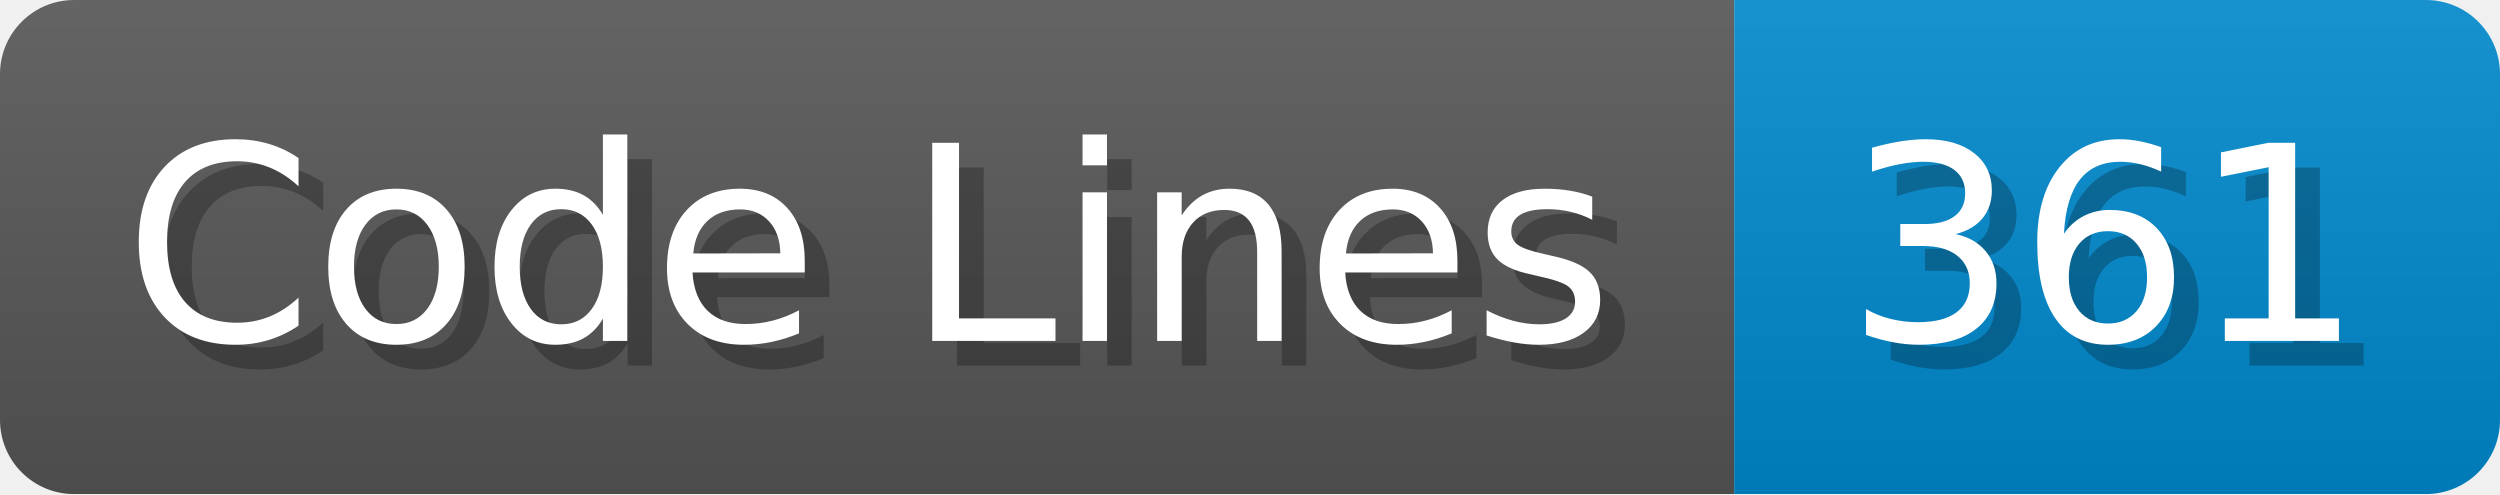
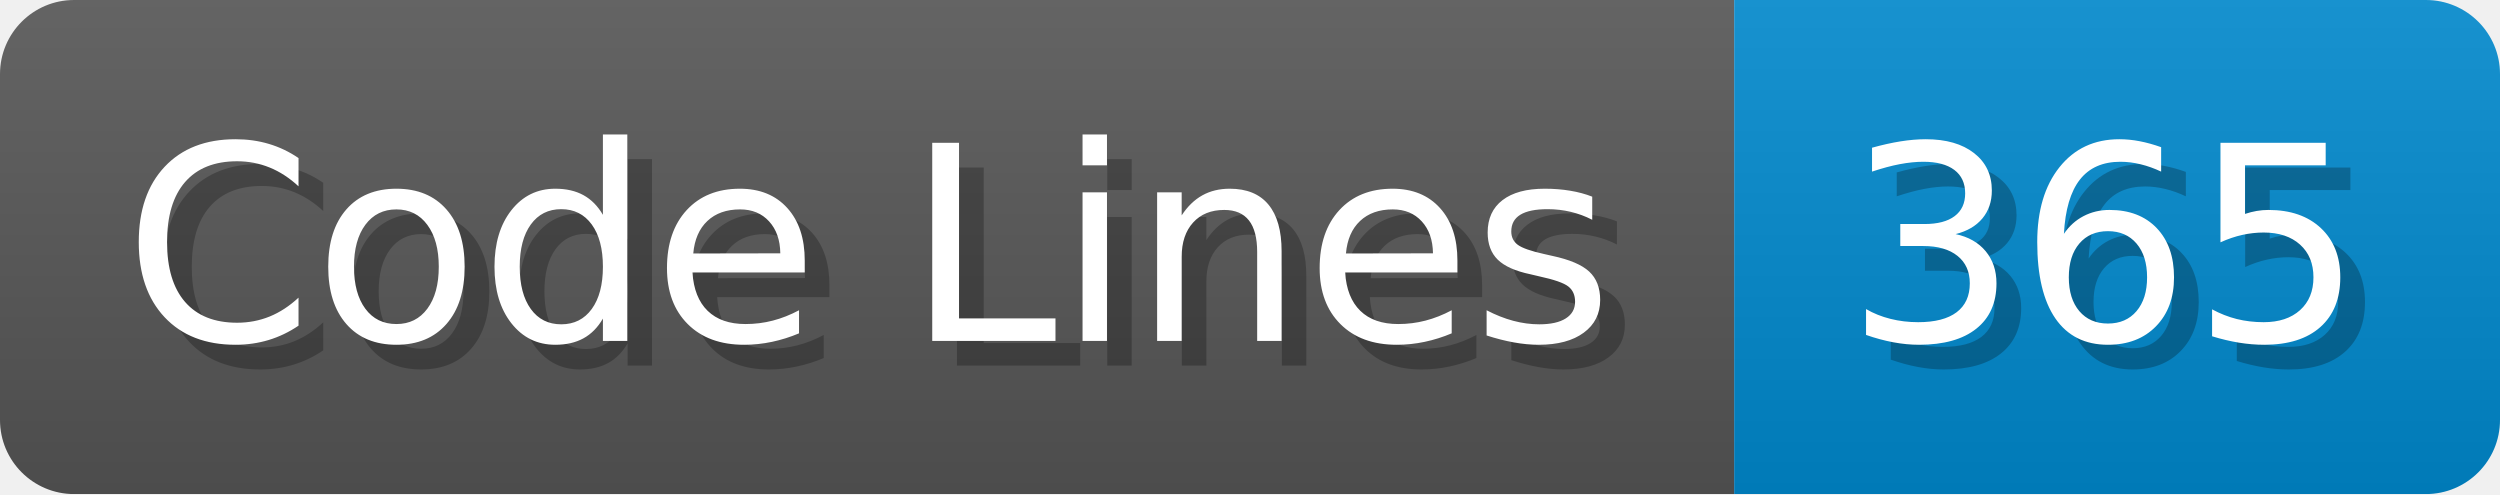
<svg xmlns="http://www.w3.org/2000/svg" width="101.2" height="20" viewBox="0 0 1012 200">
  <linearGradient id="a" x2="0" y2="100%">
    <stop offset="0" stop-opacity=".1" stop-color="#EEE" />
    <stop offset="1" stop-opacity=".1" />
  </linearGradient>
  <mask id="m">
    <rect width="1012" height="200" rx="30" fill="#FFF" />
  </mask>
  <g mask="url(#m)">
    <rect width="702" height="200" fill="#555" />
    <rect width="310" height="200" fill="#08C" x="702" />
    <rect width="1012" height="200" fill="url(#a)" />
  </g>
  <g fill="#fff" text-anchor="start" font-family="Verdana,DejaVu Sans,sans-serif" font-size="110">
    <text x="60" y="148" textLength="602" fill="#000" opacity="0.25">Code Lines</text>
    <text x="50" y="138" textLength="602">Code Lines</text>
-     <text x="757" y="148" textLength="210" fill="#000" opacity="0.25">361</text>
-     <text x="747" y="138" textLength="210">361</text>
+     <text x="757" y="148" textLength="210" fill="#000" opacity="0.25">365</text>
+     <text x="747" y="138" textLength="210">365</text>
  </g>
</svg>
